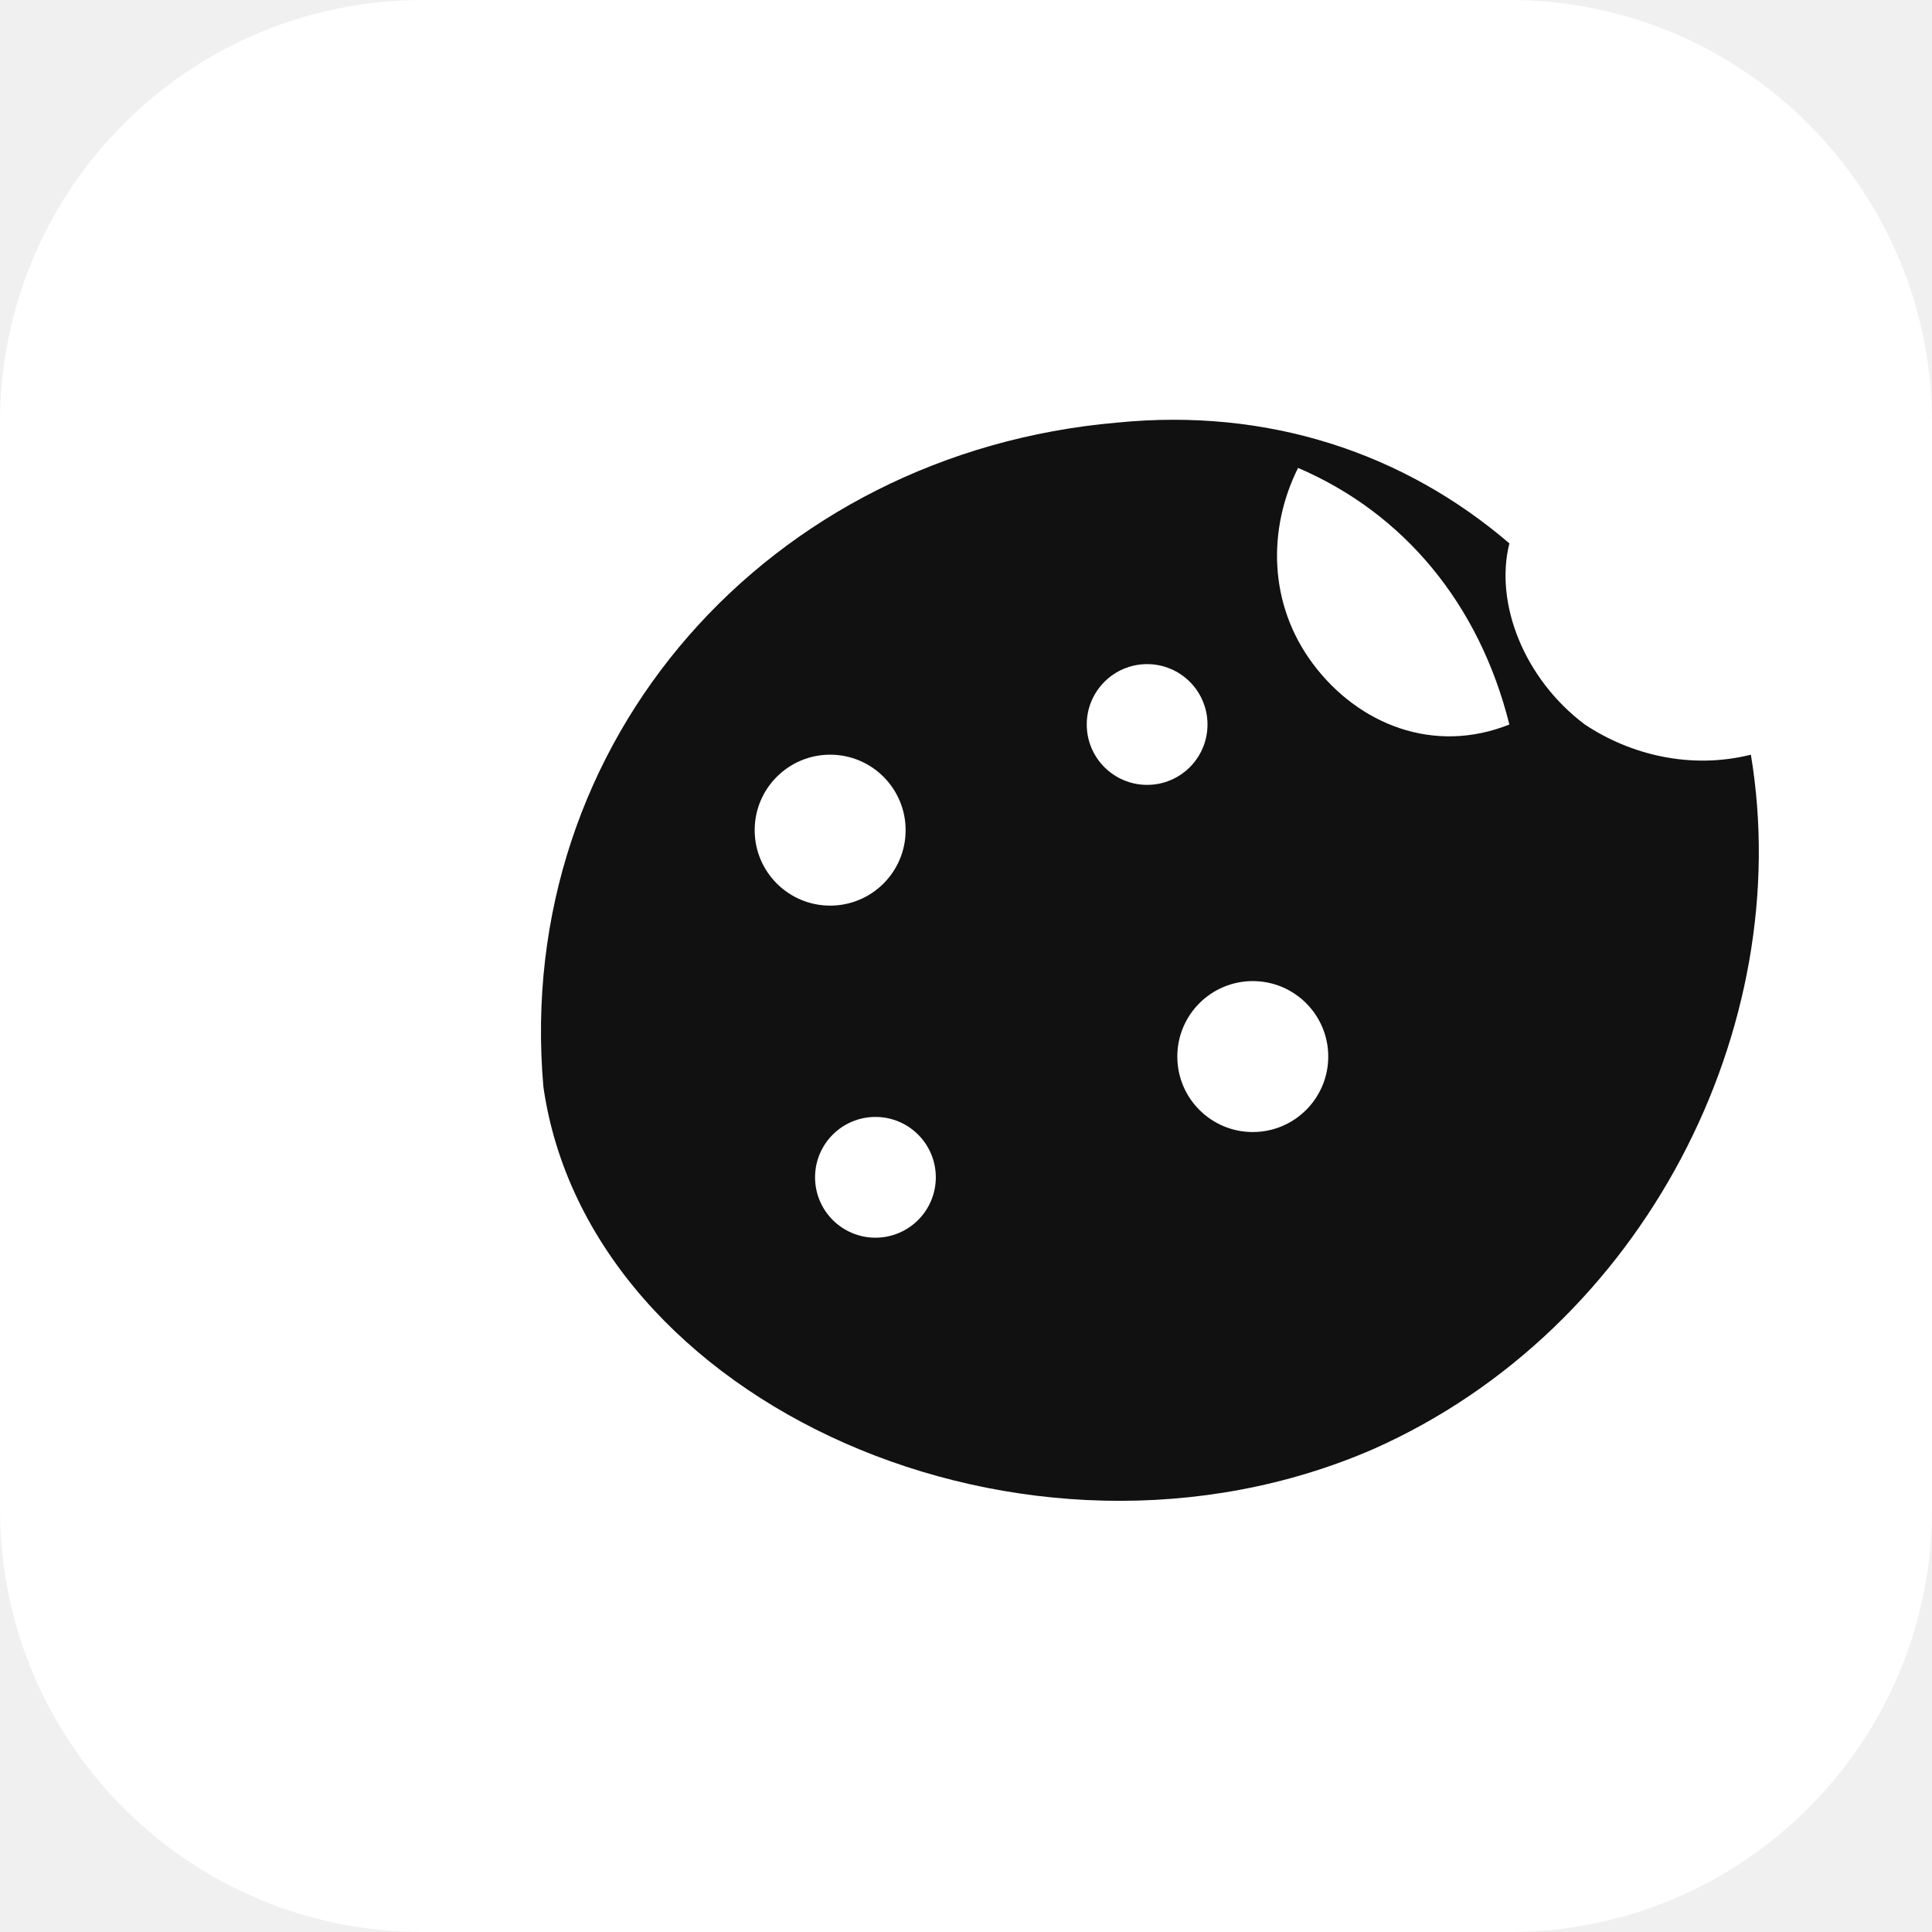
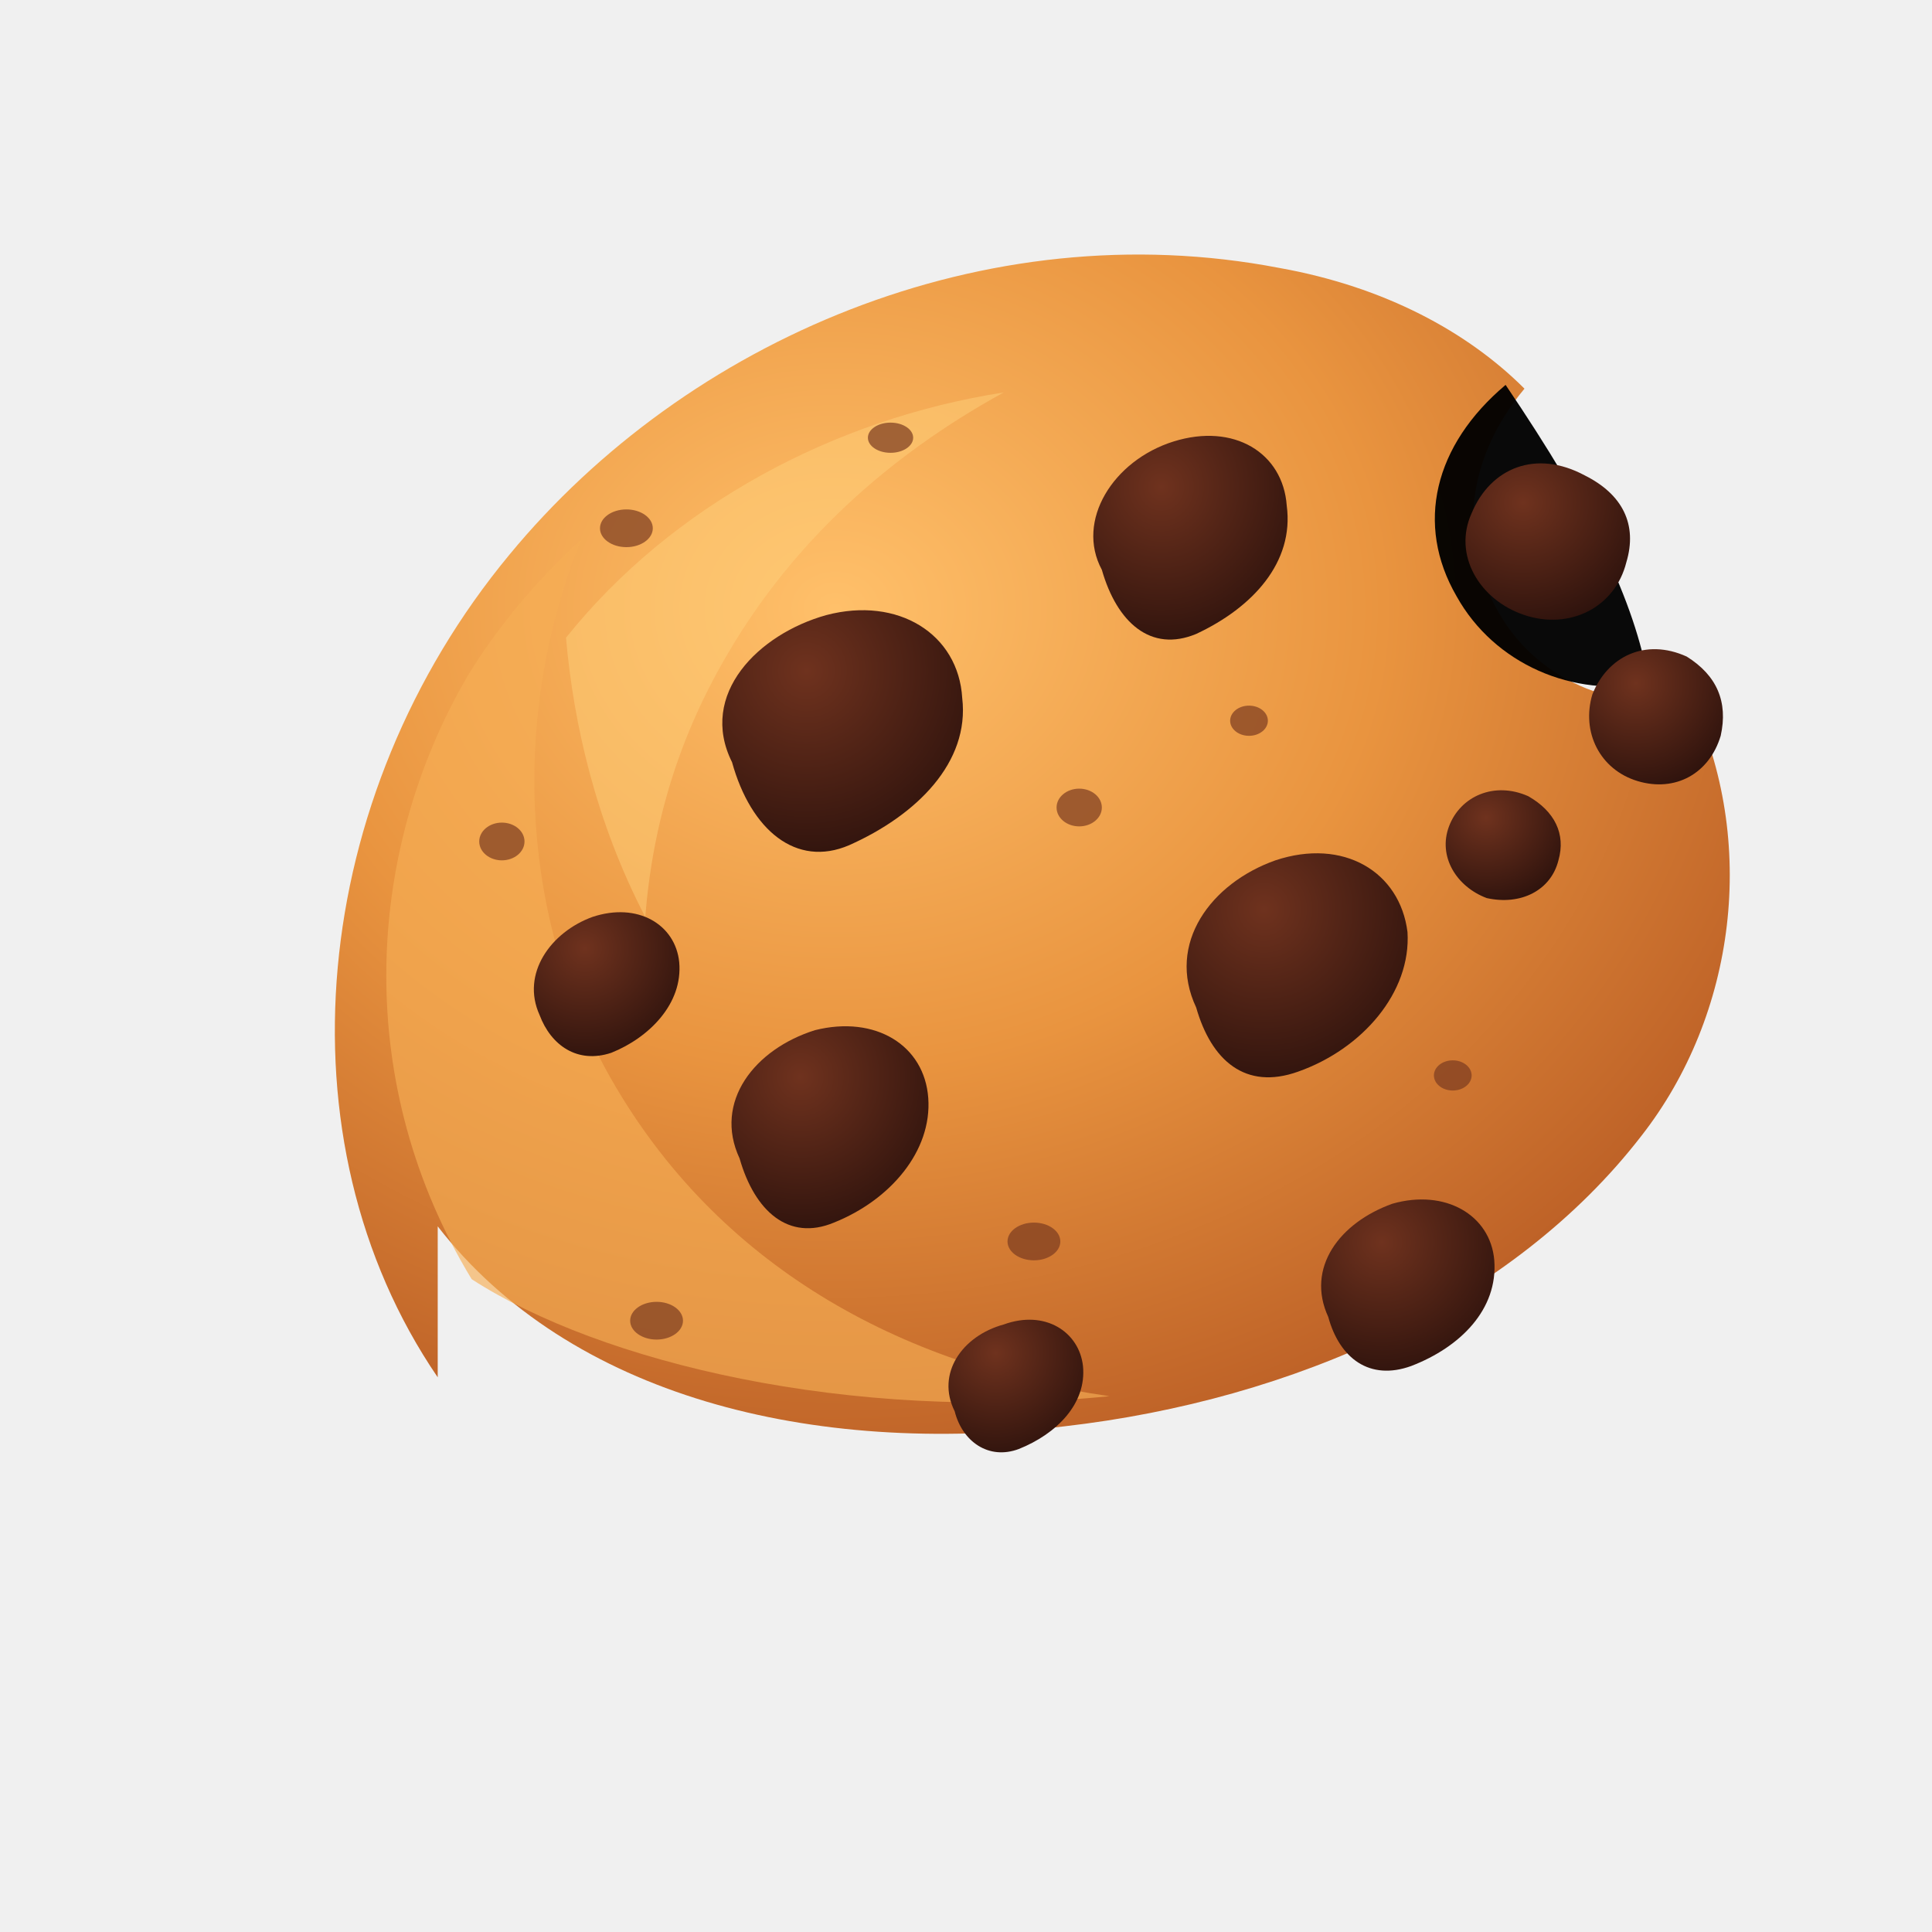
- <svg xmlns="http://www.w3.org/2000/svg" viewBox="0 0 128 128">
-   <rect width="128" height="128" rx="28" fill="#fff" />
-   <path d="M36 72c-2-23 15-42 38-44 10-1 19 2 26 8-1 4 1 9 5 12 3 2 7 3 11 2 3 18-7 38-25 46-23 10-52-3-55-24z" fill="#111" />
-   <circle cx="55" cy="55" r="5" fill="#fff" />
-   <circle cx="76" cy="48" r="4" fill="#fff" />
-   <circle cx="83" cy="70" r="5" fill="#fff" />
-   <circle cx="58" cy="78" r="4" fill="#fff" />
-   <path d="M100 48c-5 2-10 0-13-4-3-4-3-9-1-13 7 3 12 9 14 17z" fill="#fff" />
+ <svg xmlns="http://www.w3.org/2000/svg" viewBox="0 0 512 512">
+   <defs>
+     <radialGradient id="cookie" cx="36%" cy="30%" r="78%">
+       <stop offset="0" stop-color="#ffc06a" />
+       <stop offset=".5" stop-color="#e9943f" />
+       <stop offset="1" stop-color="#b85b24" />
+     </radialGradient>
+     <radialGradient id="chip" cx="35%" cy="25%" r="80%">
+       <stop offset="0" stop-color="#6f321e" />
+       <stop offset="1" stop-color="#2f130d" />
+     </radialGradient>
+     <filter id="soft">
+       <feGaussianBlur stdDeviation="1.2" />
+     </filter>
+   </defs>
+   <path d="M116 365C73 302 82 211 135 147c47-57 126-91 204-76 28 5 50 17 65 32-15 18-18 40-7 59 10 18 31 27 51 23 18 38 12 84-13 116-34 44-92 70-153 77-67 8-131-8-166-53z" fill="url(#cookie)" />
+   <path d="M399 102c-19 16-24 37-13 56 10 18 31 27 51 23-4-22-15-45-38-79z" fill="#000" opacity=".96" />
+   <path d="M125 339c-31-51-29-112-1-160 8-13 18-25 30-36-19 47-16 101 8 143 28 49 76 76 132 84-69 7-135-9-169-31z" fill="#f6ae54" opacity=".65" />
+   <path d="M150 169c28-35 71-58 116-65-31 17-56 40-73 69-13 22-20 45-22 70-13-25-19-51-21-74z" fill="#ffd17c" opacity=".48" />
+   <g fill="url(#chip)">
+     <path d="M194 202c-9-18 7-34 25-39 19-5 35 5 36 22 2 17-12 31-30 39-14 6-26-4-31-22z" />
+     <path d="M292 151c-7-13 3-29 19-34 16-5 29 3 30 17 2 15-9 27-24 34-12 5-21-3-25-17z" />
+     <path d="M317 267c-8-17 4-33 21-39 18-6 33 3 35 19 1 16-12 31-29 37-14 5-23-3-27-17z" />
+     <path d="M196 307c-7-15 4-29 20-34 16-4 29 4 30 18 1 14-10 27-25 33-12 5-21-3-25-17z" />
+     <path d="M352 349c-6-13 3-25 17-30 14-4 26 3 27 15 1 13-9 23-22 28-11 4-19-2-22-13z" />
+     <path d="M143 269c-5-11 3-22 14-26 12-4 22 2 23 12 1 11-8 20-18 24-9 3-16-2-19-10z" />
+     <path d="M253 374c-5-10 2-20 13-23 11-4 20 2 21 11 1 10-7 18-17 22-8 3-15-2-17-10z" />
+   </g>
+   <g fill="#7b3b20" opacity=".7">
+     <ellipse cx="166" cy="140" rx="7" ry="5" />
+     <ellipse cx="236" cy="116" rx="6" ry="4" />
+     <ellipse cx="286" cy="214" rx="6" ry="5" />
+     <ellipse cx="133" cy="223" rx="6" ry="5" />
+     <ellipse cx="274" cy="329" rx="7" ry="5" />
+     <ellipse cx="385" cy="285" rx="5" ry="4" />
+     <ellipse cx="174" cy="350" rx="7" ry="5" />
+     <ellipse cx="331" cy="191" rx="5" ry="4" />
+   </g>
+   <g fill="url(#chip)">
+     <path d="M420 126c-13-7-25-2-30 10-5 11 2 23 14 27 12 4 24-2 27-14 3-10-1-18-11-23z" />
+     <path d="M447 174c-11-5-21 0-25 10-3 10 2 20 12 23 10 3 19-2 22-12 2-9-1-16-9-21z" />
+     <path d="M405 211c-9-4-18 0-21 8-3 8 2 16 10 19 9 2 17-2 19-10 2-7-1-13-8-17z" />
+   </g>
</svg>
